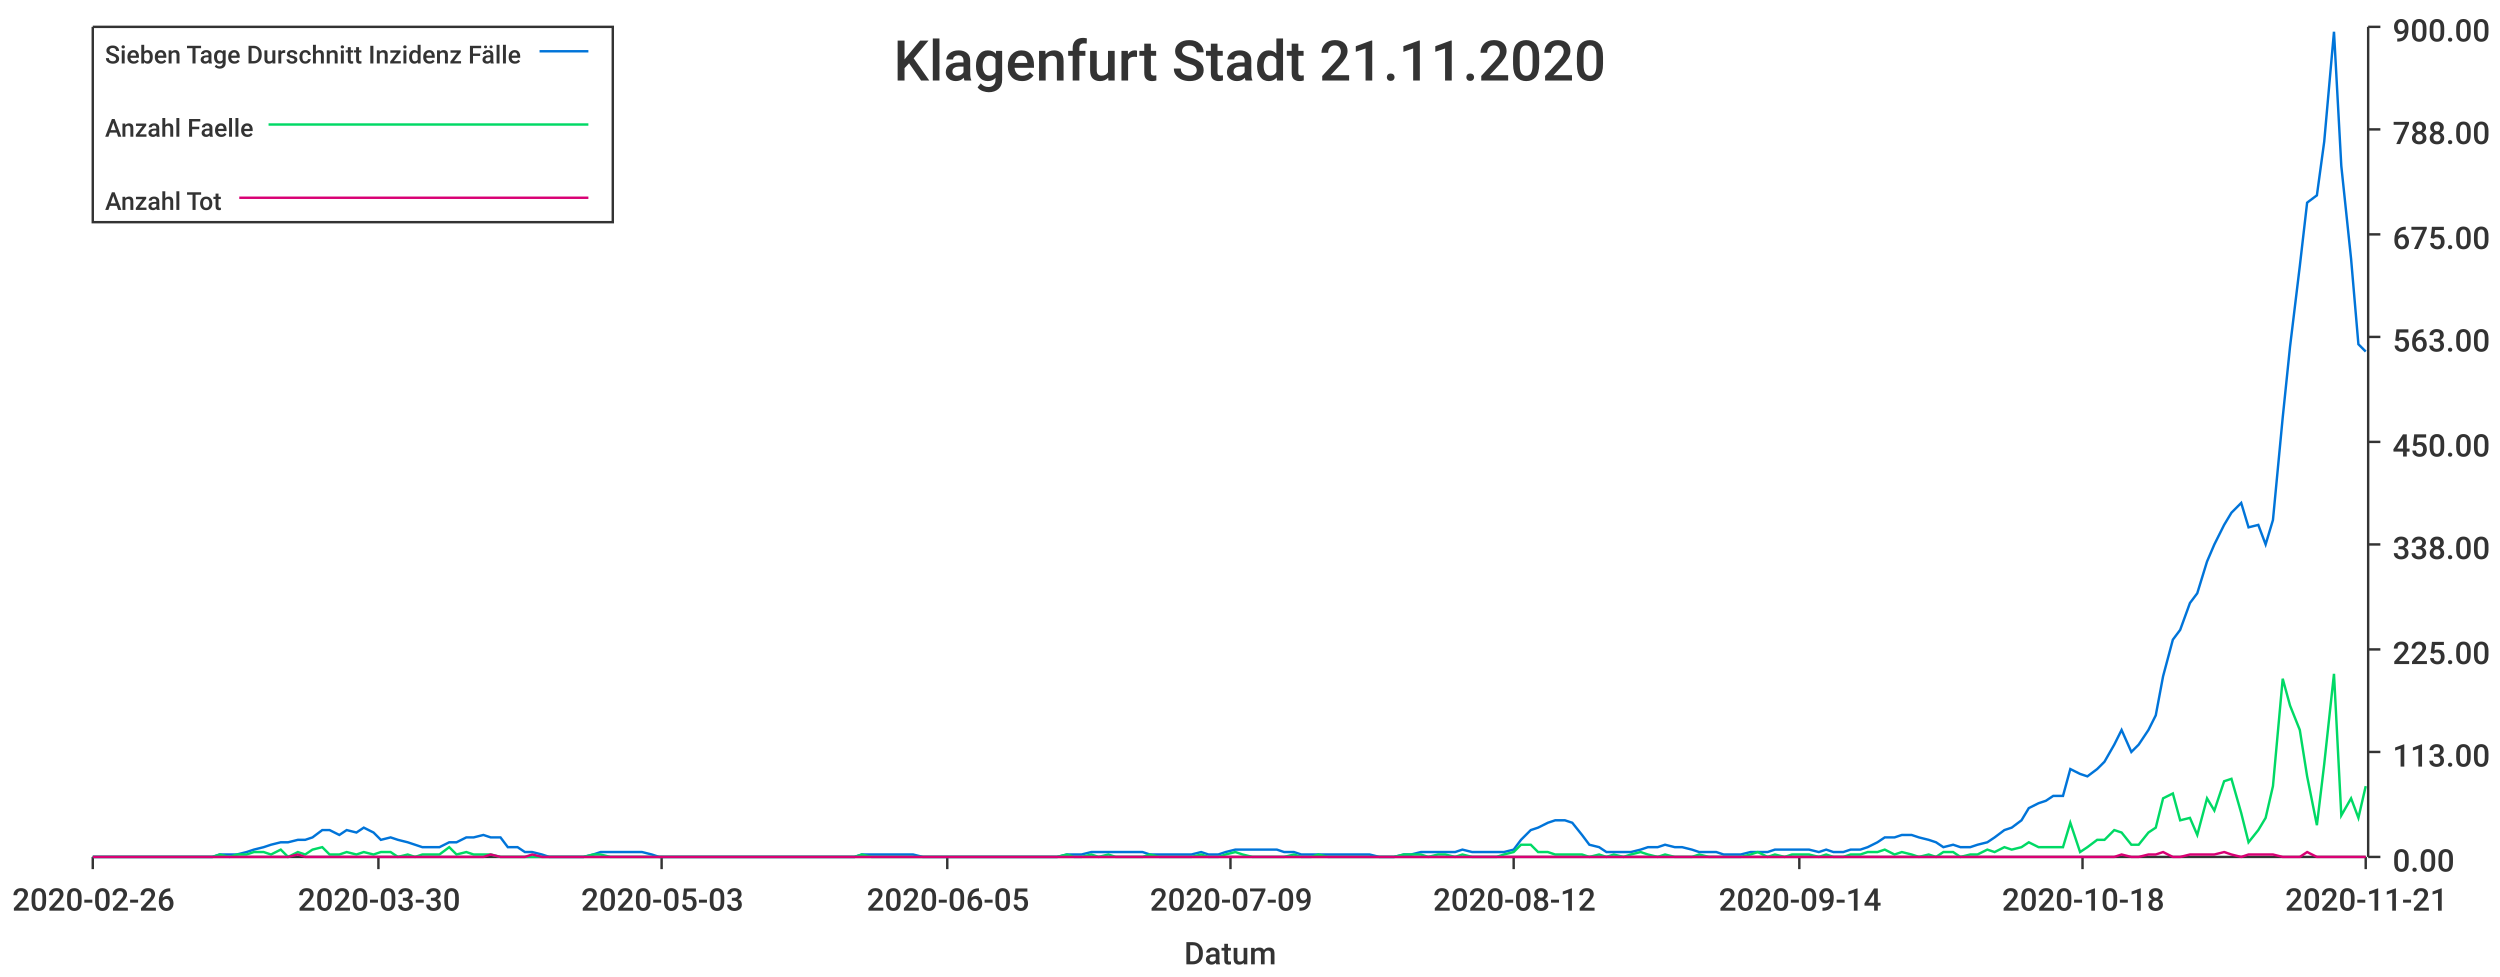
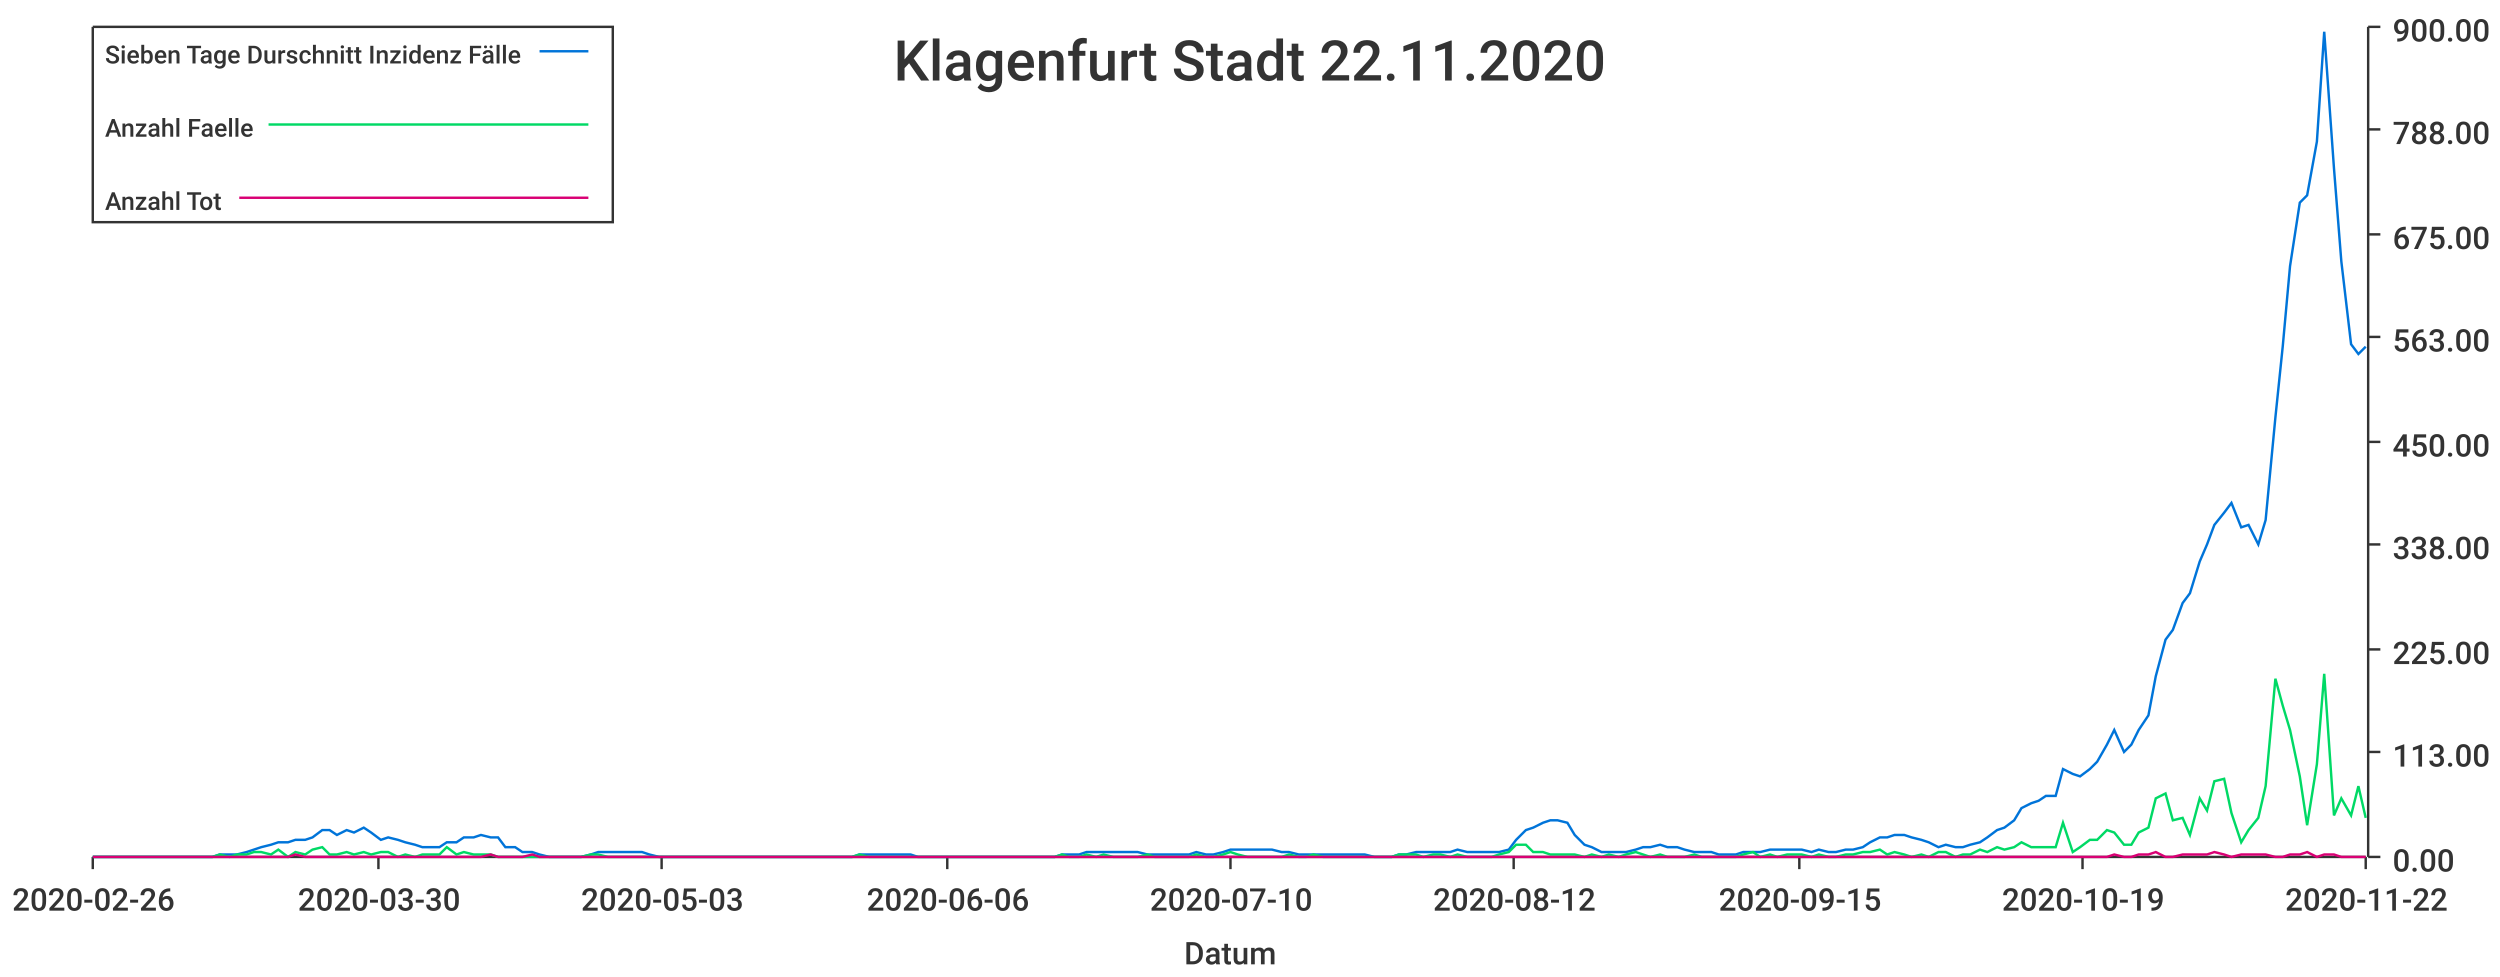
<svg xmlns="http://www.w3.org/2000/svg" width="1024" height="400">\n<path d="M 0 0 L 1024 0 L 1024 400 L 0 400 L 0 0" style="stroke-width:0;stroke:rgba(255,255,255,1.0);fill:rgba(255,255,255,1.0)" />
  <path d="M 38 11 L 969 11 L 969 351 L 38 351 L 38 11" style="stroke-width:0;stroke:rgba(255,255,255,1.0);fill:rgba(255,255,255,1.0)" />
  <path d="M 38 351 L 969 351" style="stroke-width:1;stroke:rgba(51,51,51,1.0);fill:none" />
  <path d="M 38 351 L 38 356" style="stroke-width:1;stroke:rgba(51,51,51,1.0);fill:none" />
  <text x="5" y="373" style="stroke-width:0;stroke:none;fill:rgba(51,51,51,1.0);font-size:12.8px;font-family:'Roboto Medium',sans-serif">2020-02-26</text>
  <path d="M 155 351 L 155 356" style="stroke-width:1;stroke:rgba(51,51,51,1.0);fill:none" />
  <text x="122" y="373" style="stroke-width:0;stroke:none;fill:rgba(51,51,51,1.0);font-size:12.8px;font-family:'Roboto Medium',sans-serif">2020-03-30</text>
  <path d="M 271 351 L 271 356" style="stroke-width:1;stroke:rgba(51,51,51,1.0);fill:none" />
  <text x="238" y="373" style="stroke-width:0;stroke:none;fill:rgba(51,51,51,1.0);font-size:12.8px;font-family:'Roboto Medium',sans-serif">2020-05-03</text>
  <path d="M 388 351 L 388 356" style="stroke-width:1;stroke:rgba(51,51,51,1.0);fill:none" />
-   <text x="355" y="373" style="stroke-width:0;stroke:none;fill:rgba(51,51,51,1.0);font-size:12.8px;font-family:'Roboto Medium',sans-serif">2020-06-05</text>
+   <text x="355" y="373" style="stroke-width:0;stroke:none;fill:rgba(51,51,51,1.0);font-size:12.8px;font-family:'Roboto Medium',sans-serif">2020-06-06</text>
  <path d="M 504 351 L 504 356" style="stroke-width:1;stroke:rgba(51,51,51,1.0);fill:none" />
-   <text x="471" y="373" style="stroke-width:0;stroke:none;fill:rgba(51,51,51,1.0);font-size:12.8px;font-family:'Roboto Medium',sans-serif">2020-07-09</text>
+   <text x="471" y="373" style="stroke-width:0;stroke:none;fill:rgba(51,51,51,1.0);font-size:12.8px;font-family:'Roboto Medium',sans-serif">2020-07-10</text>
  <path d="M 620 351 L 620 356" style="stroke-width:1;stroke:rgba(51,51,51,1.0);fill:none" />
  <text x="587" y="373" style="stroke-width:0;stroke:none;fill:rgba(51,51,51,1.0);font-size:12.8px;font-family:'Roboto Medium',sans-serif">2020-08-12</text>
  <path d="M 737 351 L 737 356" style="stroke-width:1;stroke:rgba(51,51,51,1.0);fill:none" />
-   <text x="704" y="373" style="stroke-width:0;stroke:none;fill:rgba(51,51,51,1.0);font-size:12.8px;font-family:'Roboto Medium',sans-serif">2020-09-14</text>
+   <text x="704" y="373" style="stroke-width:0;stroke:none;fill:rgba(51,51,51,1.0);font-size:12.8px;font-family:'Roboto Medium',sans-serif">2020-09-15</text>
  <path d="M 853 351 L 853 356" style="stroke-width:1;stroke:rgba(51,51,51,1.0);fill:none" />
-   <text x="820" y="373" style="stroke-width:0;stroke:none;fill:rgba(51,51,51,1.0);font-size:12.8px;font-family:'Roboto Medium',sans-serif">2020-10-18</text>
+   <text x="820" y="373" style="stroke-width:0;stroke:none;fill:rgba(51,51,51,1.0);font-size:12.8px;font-family:'Roboto Medium',sans-serif">2020-10-19</text>
  <path d="M 969 351 L 969 356" style="stroke-width:1;stroke:rgba(51,51,51,1.0);fill:none" />
-   <text x="936" y="373" style="stroke-width:0;stroke:none;fill:rgba(51,51,51,1.0);font-size:12.8px;font-family:'Roboto Medium',sans-serif">2020-11-21</text>
+   <text x="936" y="373" style="stroke-width:0;stroke:none;fill:rgba(51,51,51,1.0);font-size:12.8px;font-family:'Roboto Medium',sans-serif">2020-11-22</text>
  <text x="485" y="395" style="stroke-width:0;stroke:none;fill:rgba(51,51,51,1.0);font-size:12.8px;font-family:'Roboto Medium',sans-serif">Datum</text>
  <path d="M 970 351 L 970 11" style="stroke-width:1;stroke:rgba(51,51,51,1.0);fill:none" />
  <path d="M 970 351 L 975 351" style="stroke-width:1;stroke:rgba(51,51,51,1.0);fill:none" />
  <text x="980" y="357" style="stroke-width:0;stroke:none;fill:rgba(51,51,51,1.0);font-size:12.8px;font-family:'Roboto Medium',sans-serif">0.00</text>
  <path d="M 970 308 L 975 308" style="stroke-width:1;stroke:rgba(51,51,51,1.0);fill:none" />
  <text x="980" y="314" style="stroke-width:0;stroke:none;fill:rgba(51,51,51,1.0);font-size:12.8px;font-family:'Roboto Medium',sans-serif">113.00</text>
  <path d="M 970 266 L 975 266" style="stroke-width:1;stroke:rgba(51,51,51,1.0);fill:none" />
  <text x="980" y="272" style="stroke-width:0;stroke:none;fill:rgba(51,51,51,1.0);font-size:12.8px;font-family:'Roboto Medium',sans-serif">225.00</text>
  <path d="M 970 223 L 975 223" style="stroke-width:1;stroke:rgba(51,51,51,1.0);fill:none" />
  <text x="980" y="229" style="stroke-width:0;stroke:none;fill:rgba(51,51,51,1.0);font-size:12.8px;font-family:'Roboto Medium',sans-serif">338.00</text>
  <path d="M 970 181 L 975 181" style="stroke-width:1;stroke:rgba(51,51,51,1.0);fill:none" />
  <text x="980" y="187" style="stroke-width:0;stroke:none;fill:rgba(51,51,51,1.0);font-size:12.8px;font-family:'Roboto Medium',sans-serif">450.00</text>
  <path d="M 970 138 L 975 138" style="stroke-width:1;stroke:rgba(51,51,51,1.0);fill:none" />
  <text x="980" y="144" style="stroke-width:0;stroke:none;fill:rgba(51,51,51,1.0);font-size:12.8px;font-family:'Roboto Medium',sans-serif">563.00</text>
  <path d="M 970 96 L 975 96" style="stroke-width:1;stroke:rgba(51,51,51,1.0);fill:none" />
  <text x="980" y="102" style="stroke-width:0;stroke:none;fill:rgba(51,51,51,1.0);font-size:12.8px;font-family:'Roboto Medium',sans-serif">675.00</text>
  <path d="M 970 53 L 975 53" style="stroke-width:1;stroke:rgba(51,51,51,1.0);fill:none" />
  <text x="980" y="59" style="stroke-width:0;stroke:none;fill:rgba(51,51,51,1.0);font-size:12.8px;font-family:'Roboto Medium',sans-serif">788.00</text>
  <path d="M 970 11 L 975 11" style="stroke-width:1;stroke:rgba(51,51,51,1.0);fill:none" />
  <text x="980" y="17" style="stroke-width:0;stroke:none;fill:rgba(51,51,51,1.0);font-size:12.8px;font-family:'Roboto Medium',sans-serif">900.00</text>
-   <path d="M 38 351 L 42 351 L 45 351 L 49 351 L 52 351 L 56 351 L 59 351 L 63 351 L 66 351 L 70 351 L 73 351 L 77 351 L 80 351 L 83 351 L 87 351 L 90 350 L 94 350 L 97 350 L 101 349 L 104 348 L 108 347 L 111 346 L 115 345 L 118 345 L 122 344 L 125 344 L 128 343 L 132 340 L 135 340 L 139 342 L 142 340 L 146 341 L 149 339 L 153 341 L 156 344 L 160 343 L 163 344 L 167 345 L 170 346 L 173 347 L 177 347 L 180 347 L 184 345 L 187 345 L 191 343 L 194 343 L 198 342 L 201 343 L 205 343 L 208 347 L 212 347 L 215 349 L 218 349 L 222 350 L 225 351 L 229 351 L 232 351 L 236 351 L 239 351 L 243 350 L 246 349 L 250 349 L 253 349 L 257 349 L 260 349 L 263 349 L 267 350 L 270 351 L 274 351 L 277 351 L 281 351 L 284 351 L 288 351 L 291 351 L 295 351 L 298 351 L 302 351 L 305 351 L 308 351 L 312 351 L 315 351 L 319 351 L 322 351 L 326 351 L 329 351 L 333 351 L 336 351 L 340 351 L 343 351 L 347 351 L 350 351 L 353 350 L 357 350 L 360 350 L 364 350 L 367 350 L 371 350 L 374 350 L 378 351 L 381 351 L 385 351 L 388 351 L 392 351 L 395 351 L 398 351 L 402 351 L 405 351 L 409 351 L 412 351 L 416 351 L 419 351 L 423 351 L 426 351 L 430 351 L 433 351 L 437 350 L 440 350 L 443 350 L 447 349 L 450 349 L 454 349 L 457 349 L 461 349 L 464 349 L 468 349 L 471 350 L 475 350 L 478 350 L 482 350 L 485 350 L 488 350 L 492 349 L 495 350 L 499 350 L 502 349 L 506 348 L 509 348 L 513 348 L 516 348 L 520 348 L 523 348 L 526 349 L 530 349 L 533 350 L 537 350 L 540 350 L 544 350 L 547 350 L 551 350 L 554 350 L 558 350 L 561 350 L 565 351 L 568 351 L 571 351 L 575 350 L 578 350 L 582 349 L 585 349 L 589 349 L 592 349 L 596 349 L 599 348 L 603 349 L 606 349 L 610 349 L 613 349 L 616 349 L 620 348 L 623 344 L 627 340 L 630 339 L 634 337 L 637 336 L 641 336 L 644 337 L 648 342 L 651 346 L 655 347 L 658 349 L 661 349 L 665 349 L 668 349 L 672 348 L 675 347 L 679 347 L 682 346 L 686 347 L 689 347 L 693 348 L 696 349 L 700 349 L 703 349 L 706 350 L 710 350 L 713 350 L 717 349 L 720 349 L 724 349 L 727 348 L 731 348 L 734 348 L 738 348 L 741 348 L 745 349 L 748 348 L 751 349 L 755 349 L 758 348 L 762 348 L 765 347 L 769 345 L 772 343 L 776 343 L 779 342 L 783 342 L 786 343 L 790 344 L 793 345 L 796 347 L 800 346 L 803 347 L 807 347 L 810 346 L 814 345 L 817 343 L 821 340 L 824 339 L 828 336 L 831 331 L 835 329 L 838 328 L 841 326 L 845 326 L 848 315 L 852 317 L 855 318 L 859 315 L 862 312 L 866 305 L 869 299 L 873 308 L 876 305 L 880 299 L 883 293 L 886 277 L 890 262 L 893 258 L 897 247 L 900 243 L 904 230 L 907 223 L 911 215 L 914 210 L 918 206 L 921 216 L 925 215 L 928 223 L 931 213 L 935 171 L 938 142 L 942 109 L 945 83 L 949 80 L 952 58 L 956 13 L 959 68 L 963 106 L 966 141 L 969 144" style="stroke-width:1;stroke:rgba(0,116,217,1.0);fill:none" />
-   <path d="M 38 351 L 42 351 L 45 351 L 49 351 L 52 351 L 56 351 L 59 351 L 63 351 L 66 351 L 70 351 L 73 351 L 77 351 L 80 351 L 83 351 L 87 351 L 90 350 L 94 351 L 97 350 L 101 350 L 104 349 L 108 349 L 111 350 L 115 348 L 118 351 L 122 349 L 125 350 L 128 348 L 132 347 L 135 350 L 139 350 L 142 349 L 146 350 L 149 349 L 153 350 L 156 349 L 160 349 L 163 351 L 167 350 L 170 351 L 173 350 L 177 350 L 180 350 L 184 347 L 187 350 L 191 349 L 194 350 L 198 350 L 201 350 L 205 351 L 208 351 L 212 351 L 215 351 L 218 351 L 222 351 L 225 351 L 229 351 L 232 351 L 236 351 L 239 351 L 243 350 L 246 350 L 250 351 L 253 351 L 257 351 L 260 351 L 263 351 L 267 351 L 270 351 L 274 351 L 277 351 L 281 351 L 284 351 L 288 351 L 291 351 L 295 351 L 298 351 L 302 351 L 305 351 L 308 351 L 312 351 L 315 351 L 319 351 L 322 351 L 326 351 L 329 351 L 333 351 L 336 351 L 340 351 L 343 351 L 347 351 L 350 351 L 353 350 L 357 351 L 360 351 L 364 351 L 367 351 L 371 351 L 374 351 L 378 351 L 381 351 L 385 351 L 388 351 L 392 351 L 395 351 L 398 351 L 402 351 L 405 351 L 409 351 L 412 351 L 416 351 L 419 351 L 423 351 L 426 351 L 430 351 L 433 351 L 437 350 L 440 351 L 443 351 L 447 350 L 450 351 L 454 350 L 457 351 L 461 351 L 464 351 L 468 351 L 471 350 L 475 351 L 478 351 L 482 351 L 485 351 L 488 351 L 492 350 L 495 351 L 499 351 L 502 350 L 506 349 L 509 350 L 513 351 L 516 351 L 520 351 L 523 351 L 526 351 L 530 350 L 533 351 L 537 351 L 540 350 L 544 351 L 547 351 L 551 351 L 554 351 L 558 351 L 561 351 L 565 351 L 568 351 L 571 351 L 575 350 L 578 350 L 582 350 L 585 351 L 589 350 L 592 350 L 596 351 L 599 350 L 603 351 L 606 351 L 610 351 L 613 351 L 616 350 L 620 349 L 623 346 L 627 346 L 630 349 L 634 349 L 637 350 L 641 350 L 644 350 L 648 350 L 651 351 L 655 350 L 658 351 L 661 350 L 665 351 L 668 350 L 672 349 L 675 350 L 679 351 L 682 350 L 686 351 L 689 351 L 693 351 L 696 350 L 700 351 L 703 351 L 706 351 L 710 351 L 713 351 L 717 350 L 720 349 L 724 351 L 727 350 L 731 351 L 734 350 L 738 350 L 741 350 L 745 351 L 748 350 L 751 351 L 755 351 L 758 350 L 762 350 L 765 349 L 769 349 L 772 348 L 776 350 L 779 349 L 783 350 L 786 351 L 790 350 L 793 351 L 796 349 L 800 349 L 803 351 L 807 350 L 810 350 L 814 348 L 817 349 L 821 347 L 824 348 L 828 347 L 831 345 L 835 347 L 838 347 L 841 347 L 845 347 L 848 337 L 852 349 L 855 347 L 859 344 L 862 344 L 866 340 L 869 341 L 873 346 L 876 346 L 880 341 L 883 339 L 886 327 L 890 325 L 893 336 L 897 335 L 900 342 L 904 327 L 907 332 L 911 320 L 914 319 L 918 333 L 921 345 L 925 340 L 928 335 L 931 322 L 935 278 L 938 289 L 942 299 L 945 318 L 949 338 L 952 313 L 956 276 L 959 334 L 963 327 L 966 335 L 969 322" style="stroke-width:1;stroke:rgba(0,217,101,1.0);fill:none" />
-   <path d="M 38 351 L 42 351 L 45 351 L 49 351 L 52 351 L 56 351 L 59 351 L 63 351 L 66 351 L 70 351 L 73 351 L 77 351 L 80 351 L 83 351 L 87 351 L 90 351 L 94 351 L 97 351 L 101 351 L 104 351 L 108 351 L 111 351 L 115 351 L 118 351 L 122 350 L 125 351 L 128 351 L 132 351 L 135 351 L 139 351 L 142 351 L 146 351 L 149 351 L 153 351 L 156 351 L 160 351 L 163 351 L 167 351 L 170 351 L 173 351 L 177 351 L 180 351 L 184 351 L 187 351 L 191 351 L 194 351 L 198 351 L 201 350 L 205 351 L 208 351 L 212 351 L 215 351 L 218 350 L 222 351 L 225 351 L 229 351 L 232 351 L 236 351 L 239 351 L 243 351 L 246 351 L 250 351 L 253 351 L 257 351 L 260 351 L 263 351 L 267 351 L 270 351 L 274 351 L 277 351 L 281 351 L 284 351 L 288 351 L 291 351 L 295 351 L 298 351 L 302 351 L 305 351 L 308 351 L 312 351 L 315 351 L 319 351 L 322 351 L 326 351 L 329 351 L 333 351 L 336 351 L 340 351 L 343 351 L 347 351 L 350 351 L 353 351 L 357 351 L 360 351 L 364 351 L 367 351 L 371 351 L 374 351 L 378 351 L 381 351 L 385 351 L 388 351 L 392 351 L 395 351 L 398 351 L 402 351 L 405 351 L 409 351 L 412 351 L 416 351 L 419 351 L 423 351 L 426 351 L 430 351 L 433 351 L 437 351 L 440 351 L 443 351 L 447 351 L 450 351 L 454 351 L 457 351 L 461 351 L 464 351 L 468 351 L 471 351 L 475 351 L 478 351 L 482 351 L 485 351 L 488 351 L 492 351 L 495 351 L 499 351 L 502 351 L 506 351 L 509 351 L 513 351 L 516 351 L 520 351 L 523 351 L 526 351 L 530 351 L 533 351 L 537 351 L 540 351 L 544 351 L 547 351 L 551 351 L 554 351 L 558 351 L 561 351 L 565 351 L 568 351 L 571 351 L 575 351 L 578 351 L 582 351 L 585 351 L 589 351 L 592 351 L 596 351 L 599 351 L 603 351 L 606 351 L 610 351 L 613 351 L 616 351 L 620 351 L 623 351 L 627 351 L 630 351 L 634 351 L 637 351 L 641 351 L 644 351 L 648 351 L 651 351 L 655 351 L 658 351 L 661 351 L 665 351 L 668 351 L 672 351 L 675 351 L 679 351 L 682 351 L 686 351 L 689 351 L 693 351 L 696 351 L 700 351 L 703 351 L 706 351 L 710 351 L 713 351 L 717 351 L 720 351 L 724 351 L 727 351 L 731 351 L 734 351 L 738 351 L 741 351 L 745 351 L 748 351 L 751 351 L 755 351 L 758 351 L 762 351 L 765 351 L 769 351 L 772 351 L 776 351 L 779 351 L 783 351 L 786 351 L 790 351 L 793 351 L 796 351 L 800 351 L 803 351 L 807 351 L 810 351 L 814 351 L 817 351 L 821 351 L 824 351 L 828 351 L 831 351 L 835 351 L 838 351 L 841 351 L 845 351 L 848 351 L 852 351 L 855 351 L 859 351 L 862 351 L 866 351 L 869 350 L 873 351 L 876 351 L 880 350 L 883 350 L 886 349 L 890 351 L 893 351 L 897 350 L 900 350 L 904 350 L 907 350 L 911 349 L 914 350 L 918 351 L 921 350 L 925 350 L 928 350 L 931 350 L 935 351 L 938 351 L 942 351 L 945 349 L 949 351 L 952 351 L 956 351 L 959 351 L 963 351 L 966 351 L 969 351" style="stroke-width:1;stroke:rgba(217,0,116,1.0);fill:none" />
-   <text x="366" y="33" style="stroke-width:0;stroke:none;fill:rgba(51,51,51,1.0);font-size:23.0px;font-family:'Roboto Medium',sans-serif">Klagenfurt Stadt 21.11.2020</text>
+   <path d="M 38 351 L 42 351 L 45 351 L 49 351 L 52 351 L 56 351 L 59 351 L 63 351 L 66 351 L 70 351 L 73 351 L 76 351 L 80 351 L 83 351 L 87 351 L 90 350 L 94 350 L 97 350 L 101 349 L 104 348 L 107 347 L 111 346 L 114 345 L 118 345 L 121 344 L 125 344 L 128 343 L 132 340 L 135 340 L 138 342 L 142 340 L 145 341 L 149 339 L 152 341 L 156 344 L 159 343 L 163 344 L 166 345 L 170 346 L 173 347 L 176 347 L 180 347 L 183 345 L 187 345 L 190 343 L 194 343 L 197 342 L 201 343 L 204 343 L 207 347 L 211 347 L 214 349 L 218 349 L 221 350 L 225 351 L 228 351 L 232 351 L 235 351 L 238 351 L 242 350 L 245 349 L 249 349 L 252 349 L 256 349 L 259 349 L 263 349 L 266 350 L 270 351 L 273 351 L 276 351 L 280 351 L 283 351 L 287 351 L 290 351 L 294 351 L 297 351 L 301 351 L 304 351 L 307 351 L 311 351 L 314 351 L 318 351 L 321 351 L 325 351 L 328 351 L 332 351 L 335 351 L 338 351 L 342 351 L 345 351 L 349 351 L 352 350 L 356 350 L 359 350 L 363 350 L 366 350 L 370 350 L 373 350 L 376 351 L 380 351 L 383 351 L 387 351 L 390 351 L 394 351 L 397 351 L 401 351 L 404 351 L 407 351 L 411 351 L 414 351 L 418 351 L 421 351 L 425 351 L 428 351 L 432 351 L 435 350 L 438 350 L 442 350 L 445 349 L 449 349 L 452 349 L 456 349 L 459 349 L 463 349 L 466 349 L 470 350 L 473 350 L 476 350 L 480 350 L 483 350 L 487 350 L 490 349 L 494 350 L 497 350 L 501 349 L 504 348 L 507 348 L 511 348 L 514 348 L 518 348 L 521 348 L 525 349 L 528 349 L 532 350 L 535 350 L 538 350 L 542 350 L 545 350 L 549 350 L 552 350 L 556 350 L 559 350 L 563 351 L 566 351 L 570 351 L 573 350 L 576 350 L 580 349 L 583 349 L 587 349 L 590 349 L 594 349 L 597 348 L 601 349 L 604 349 L 607 349 L 611 349 L 614 349 L 618 348 L 621 344 L 625 340 L 628 339 L 632 337 L 635 336 L 638 336 L 642 337 L 645 342 L 649 346 L 652 347 L 656 349 L 659 349 L 663 349 L 666 349 L 670 348 L 673 347 L 676 347 L 680 346 L 683 347 L 687 347 L 690 348 L 694 349 L 697 349 L 701 349 L 704 350 L 707 350 L 711 350 L 714 349 L 718 349 L 721 349 L 725 348 L 728 348 L 732 348 L 735 348 L 738 348 L 742 349 L 745 348 L 749 349 L 752 349 L 756 348 L 759 348 L 763 347 L 766 345 L 770 343 L 773 343 L 776 342 L 780 342 L 783 343 L 787 344 L 790 345 L 794 347 L 797 346 L 801 347 L 804 347 L 807 346 L 811 345 L 814 343 L 818 340 L 821 339 L 825 336 L 828 331 L 832 329 L 835 328 L 838 326 L 842 326 L 845 315 L 849 317 L 852 318 L 856 315 L 859 312 L 863 305 L 866 299 L 870 308 L 873 305 L 876 299 L 880 293 L 883 277 L 887 262 L 890 258 L 894 247 L 897 243 L 901 230 L 904 223 L 907 215 L 911 210 L 914 206 L 918 216 L 921 215 L 925 223 L 928 213 L 932 171 L 935 142 L 938 109 L 942 83 L 945 80 L 949 58 L 952 13 L 956 69 L 959 107 L 963 141 L 966 145 L 969 142" style="stroke-width:1;stroke:rgba(0,116,217,1.0);fill:none" />
+   <path d="M 38 351 L 42 351 L 45 351 L 49 351 L 52 351 L 56 351 L 59 351 L 63 351 L 66 351 L 70 351 L 73 351 L 76 351 L 80 351 L 83 351 L 87 351 L 90 350 L 94 351 L 97 350 L 101 350 L 104 349 L 107 349 L 111 350 L 114 348 L 118 351 L 121 349 L 125 350 L 128 348 L 132 347 L 135 350 L 138 350 L 142 349 L 145 350 L 149 349 L 152 350 L 156 349 L 159 349 L 163 351 L 166 350 L 170 351 L 173 350 L 176 350 L 180 350 L 183 347 L 187 350 L 190 349 L 194 350 L 197 350 L 201 350 L 204 351 L 207 351 L 211 351 L 214 351 L 218 351 L 221 351 L 225 351 L 228 351 L 232 351 L 235 351 L 238 351 L 242 350 L 245 350 L 249 351 L 252 351 L 256 351 L 259 351 L 263 351 L 266 351 L 270 351 L 273 351 L 276 351 L 280 351 L 283 351 L 287 351 L 290 351 L 294 351 L 297 351 L 301 351 L 304 351 L 307 351 L 311 351 L 314 351 L 318 351 L 321 351 L 325 351 L 328 351 L 332 351 L 335 351 L 338 351 L 342 351 L 345 351 L 349 351 L 352 350 L 356 351 L 359 351 L 363 351 L 366 351 L 370 351 L 373 351 L 376 351 L 380 351 L 383 351 L 387 351 L 390 351 L 394 351 L 397 351 L 401 351 L 404 351 L 407 351 L 411 351 L 414 351 L 418 351 L 421 351 L 425 351 L 428 351 L 432 351 L 435 350 L 438 351 L 442 351 L 445 350 L 449 351 L 452 350 L 456 351 L 459 351 L 463 351 L 466 351 L 470 350 L 473 351 L 476 351 L 480 351 L 483 351 L 487 351 L 490 350 L 494 351 L 497 351 L 501 350 L 504 349 L 507 350 L 511 351 L 514 351 L 518 351 L 521 351 L 525 351 L 528 350 L 532 351 L 535 351 L 538 350 L 542 351 L 545 351 L 549 351 L 552 351 L 556 351 L 559 351 L 563 351 L 566 351 L 570 351 L 573 350 L 576 350 L 580 350 L 583 351 L 587 350 L 590 350 L 594 351 L 597 350 L 601 351 L 604 351 L 607 351 L 611 351 L 614 350 L 618 349 L 621 346 L 625 346 L 628 349 L 632 349 L 635 350 L 638 350 L 642 350 L 645 350 L 649 351 L 652 350 L 656 351 L 659 350 L 663 351 L 666 350 L 670 349 L 673 350 L 676 351 L 680 350 L 683 351 L 687 351 L 690 351 L 694 350 L 697 351 L 701 351 L 704 351 L 707 351 L 711 351 L 714 350 L 718 349 L 721 351 L 725 350 L 728 351 L 732 350 L 735 350 L 738 350 L 742 351 L 745 350 L 749 351 L 752 351 L 756 350 L 759 350 L 763 349 L 766 349 L 770 348 L 773 350 L 776 349 L 780 350 L 783 351 L 787 350 L 790 351 L 794 349 L 797 349 L 801 351 L 804 350 L 807 350 L 811 348 L 814 349 L 818 347 L 821 348 L 825 347 L 828 345 L 832 347 L 835 347 L 838 347 L 842 347 L 845 337 L 849 349 L 852 347 L 856 344 L 859 344 L 863 340 L 866 341 L 870 346 L 873 346 L 876 341 L 880 339 L 883 327 L 887 325 L 890 336 L 894 335 L 897 342 L 901 327 L 904 332 L 907 320 L 911 319 L 914 333 L 918 345 L 921 340 L 925 335 L 928 322 L 932 278 L 935 289 L 938 299 L 942 318 L 945 338 L 949 313 L 952 276 L 956 334 L 959 327 L 963 334 L 966 322 L 969 335" style="stroke-width:1;stroke:rgba(0,217,101,1.0);fill:none" />
+   <path d="M 38 351 L 42 351 L 45 351 L 49 351 L 52 351 L 56 351 L 59 351 L 63 351 L 66 351 L 70 351 L 73 351 L 76 351 L 80 351 L 83 351 L 87 351 L 90 351 L 94 351 L 97 351 L 101 351 L 104 351 L 107 351 L 111 351 L 114 351 L 118 351 L 121 350 L 125 351 L 128 351 L 132 351 L 135 351 L 138 351 L 142 351 L 145 351 L 149 351 L 152 351 L 156 351 L 159 351 L 163 351 L 166 351 L 170 351 L 173 351 L 176 351 L 180 351 L 183 351 L 187 351 L 190 351 L 194 351 L 197 351 L 201 350 L 204 351 L 207 351 L 211 351 L 214 351 L 218 350 L 221 351 L 225 351 L 228 351 L 232 351 L 235 351 L 238 351 L 242 351 L 245 351 L 249 351 L 252 351 L 256 351 L 259 351 L 263 351 L 266 351 L 270 351 L 273 351 L 276 351 L 280 351 L 283 351 L 287 351 L 290 351 L 294 351 L 297 351 L 301 351 L 304 351 L 307 351 L 311 351 L 314 351 L 318 351 L 321 351 L 325 351 L 328 351 L 332 351 L 335 351 L 338 351 L 342 351 L 345 351 L 349 351 L 352 351 L 356 351 L 359 351 L 363 351 L 366 351 L 370 351 L 373 351 L 376 351 L 380 351 L 383 351 L 387 351 L 390 351 L 394 351 L 397 351 L 401 351 L 404 351 L 407 351 L 411 351 L 414 351 L 418 351 L 421 351 L 425 351 L 428 351 L 432 351 L 435 351 L 438 351 L 442 351 L 445 351 L 449 351 L 452 351 L 456 351 L 459 351 L 463 351 L 466 351 L 470 351 L 473 351 L 476 351 L 480 351 L 483 351 L 487 351 L 490 351 L 494 351 L 497 351 L 501 351 L 504 351 L 507 351 L 511 351 L 514 351 L 518 351 L 521 351 L 525 351 L 528 351 L 532 351 L 535 351 L 538 351 L 542 351 L 545 351 L 549 351 L 552 351 L 556 351 L 559 351 L 563 351 L 566 351 L 570 351 L 573 351 L 576 351 L 580 351 L 583 351 L 587 351 L 590 351 L 594 351 L 597 351 L 601 351 L 604 351 L 607 351 L 611 351 L 614 351 L 618 351 L 621 351 L 625 351 L 628 351 L 632 351 L 635 351 L 638 351 L 642 351 L 645 351 L 649 351 L 652 351 L 656 351 L 659 351 L 663 351 L 666 351 L 670 351 L 673 351 L 676 351 L 680 351 L 683 351 L 687 351 L 690 351 L 694 351 L 697 351 L 701 351 L 704 351 L 707 351 L 711 351 L 714 351 L 718 351 L 721 351 L 725 351 L 728 351 L 732 351 L 735 351 L 738 351 L 742 351 L 745 351 L 749 351 L 752 351 L 756 351 L 759 351 L 763 351 L 766 351 L 770 351 L 773 351 L 776 351 L 780 351 L 783 351 L 787 351 L 790 351 L 794 351 L 797 351 L 801 351 L 804 351 L 807 351 L 811 351 L 814 351 L 818 351 L 821 351 L 825 351 L 828 351 L 832 351 L 835 351 L 838 351 L 842 351 L 845 351 L 849 351 L 852 351 L 856 351 L 859 351 L 863 351 L 866 350 L 870 351 L 873 351 L 876 350 L 880 350 L 883 349 L 887 351 L 890 351 L 894 350 L 897 350 L 901 350 L 904 350 L 907 349 L 911 350 L 914 351 L 918 350 L 921 350 L 925 350 L 928 350 L 932 351 L 935 351 L 938 350 L 942 350 L 945 349 L 949 351 L 952 350 L 956 350 L 959 351 L 963 351 L 966 351 L 969 351" style="stroke-width:1;stroke:rgba(217,0,116,1.0);fill:none" />
+   <text x="366" y="33" style="stroke-width:0;stroke:none;fill:rgba(51,51,51,1.0);font-size:23.0px;font-family:'Roboto Medium',sans-serif">Klagenfurt Stadt 22.11.2020</text>
  <path d="M 38 11 L 251 11 L 251 91 L 38 91 L 38 11" style="stroke-width:1;stroke:rgba(51,51,51,1.0);fill:rgba(255,255,255,1.0)" />
  <text x="43" y="26" style="stroke-width:0;stroke:none;fill:rgba(51,51,51,1.0);font-size:10.2px;font-family:'Roboto Medium',sans-serif">Sieben Tage Durschnitt Inzidenz Fälle</text>
  <path d="M 221 21 L 241 21" style="stroke-width:1;stroke:rgba(0,116,217,1.0);fill:none" />
  <text x="43" y="56" style="stroke-width:0;stroke:none;fill:rgba(51,51,51,1.0);font-size:10.2px;font-family:'Roboto Medium',sans-serif">Anzahl Faelle</text>
  <path d="M 110 51 L 241 51" style="stroke-width:1;stroke:rgba(0,217,101,1.0);fill:none" />
  <text x="43" y="86" style="stroke-width:0;stroke:none;fill:rgba(51,51,51,1.0);font-size:10.2px;font-family:'Roboto Medium',sans-serif">Anzahl Tot</text>
  <path d="M 98 81 L 241 81" style="stroke-width:1;stroke:rgba(217,0,116,1.0);fill:none" />
</svg>
